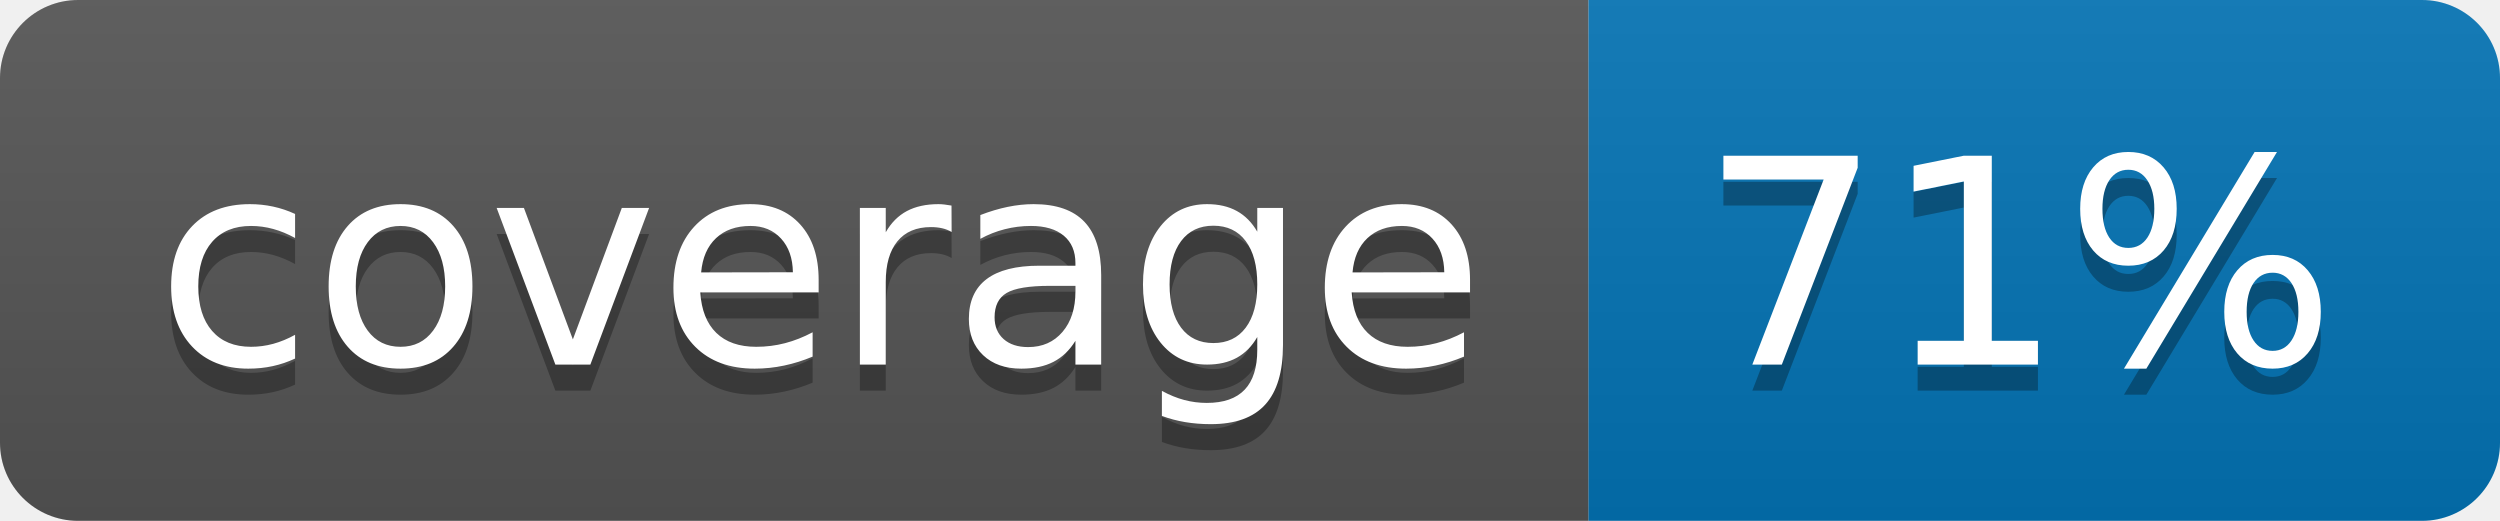
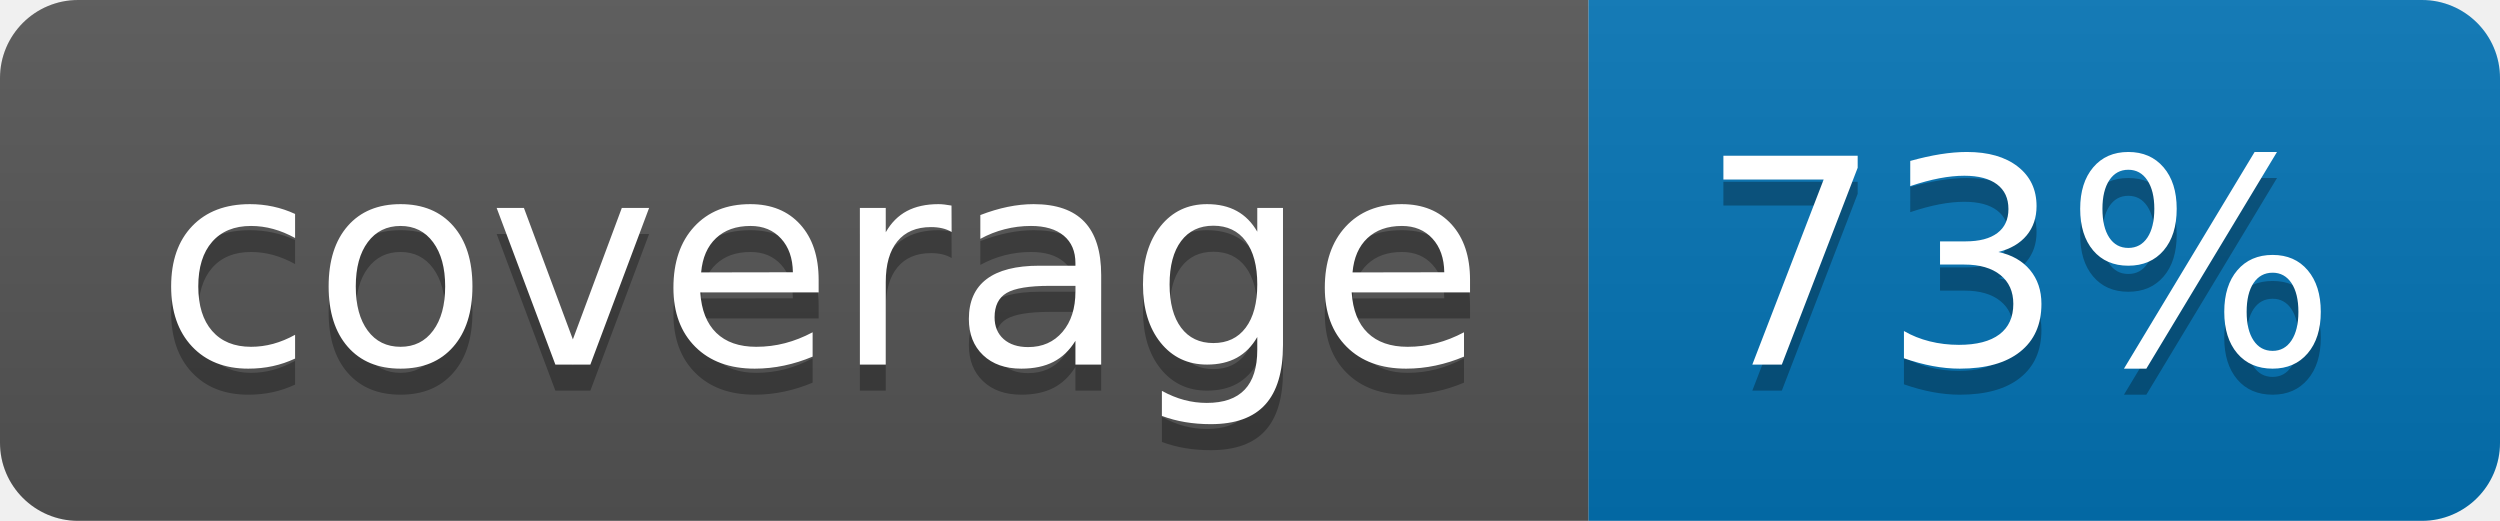
<svg xmlns="http://www.w3.org/2000/svg" width="96" height="20">
  <linearGradient id="b" x2="0" y2="100%">
    <stop offset="0" stop-color="#bbb" stop-opacity=".1" />
    <stop offset="1" stop-opacity=".1" />
  </linearGradient>
  <clipPath id="a">
    <rect width="96" height="20" rx="3" fill="#fff" />
  </clipPath>
  <g clip-path="url(#a)">
    <path fill="#555" d="M0 0h61v20H0z" />
    <path fill="#0374B5" d="M61 0h35v20H61z" />
    <path fill="url(#b)" d="M0 0h96v20H0z" />
  </g>
  <g fill="#fff" text-anchor="middle" font-family="DejaVu Sans,Verdana,Geneva,sans-serif" font-size="110">
    <text x="315" y="150" fill="#010101" fill-opacity=".3" transform="scale(.1)" textLength="510">coverage</text>
    <text x="315" y="140" transform="scale(.1)" textLength="510">coverage</text>
-     <text x="775" y="150" fill="#010101" fill-opacity=".3" transform="scale(.1)" textLength="250">71%</text>
-     <text x="775" y="140" transform="scale(.1)" textLength="250">71%</text>
+     <text x="775" y="150" fill="#010101" fill-opacity=".3" transform="scale(.1)" textLength="250">73%</text>
+     <text x="775" y="140" transform="scale(.1)" textLength="250">73%</text>
  </g>
</svg>
